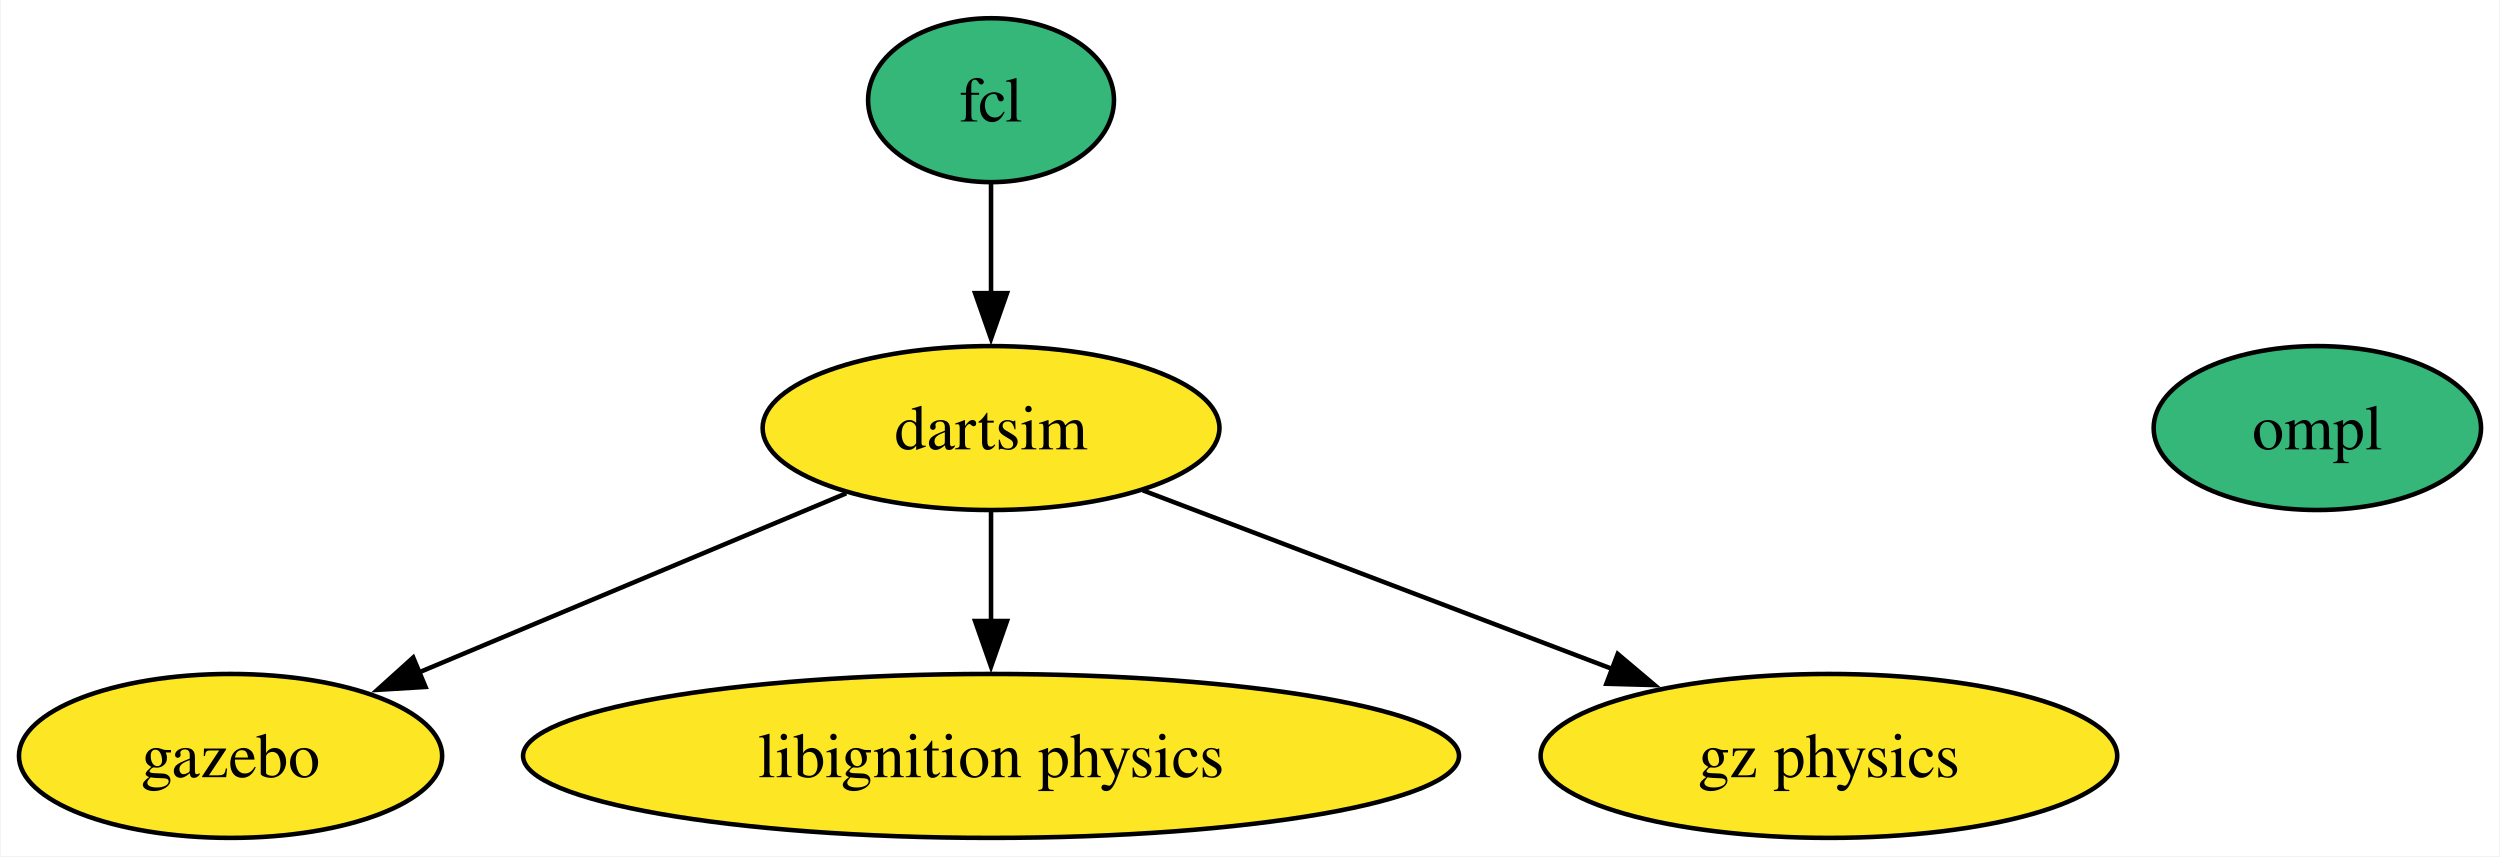
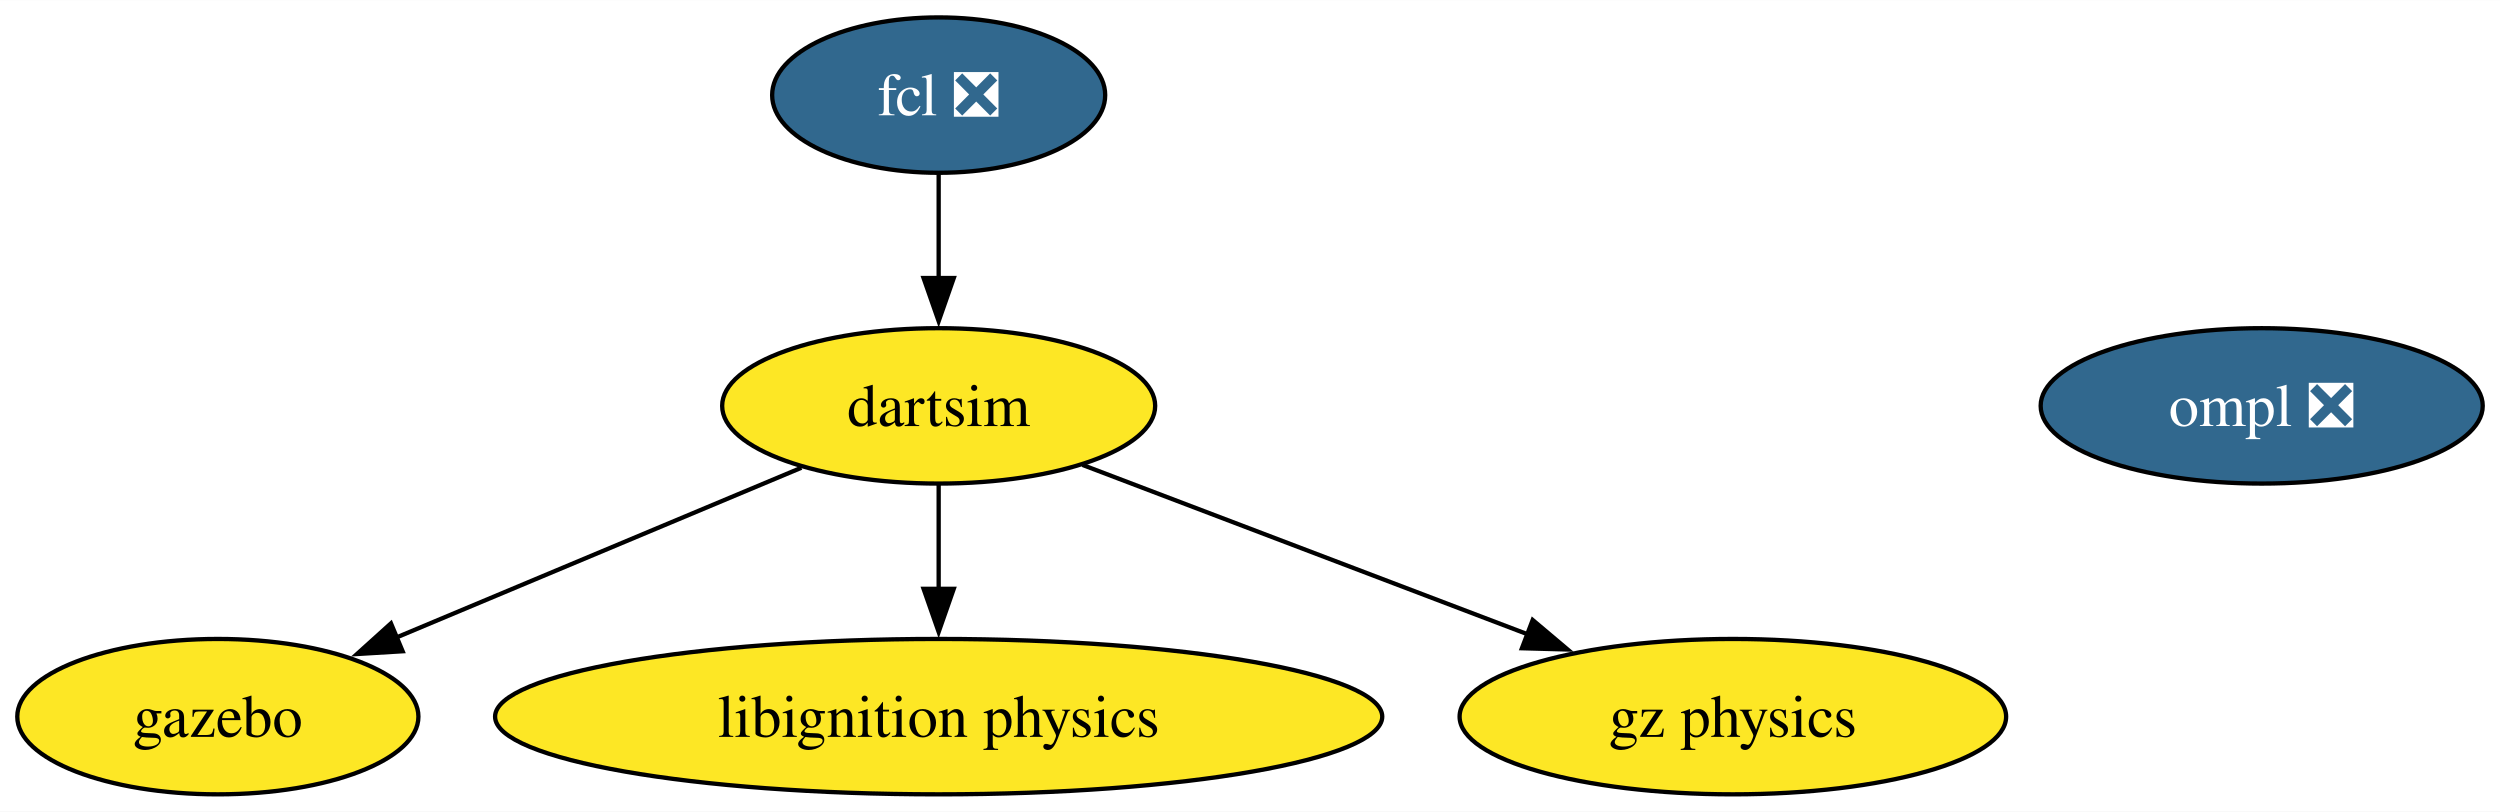
- <svg xmlns="http://www.w3.org/2000/svg" xmlns:xlink="http://www.w3.org/1999/xlink" width="549pt" height="188pt" viewBox="0.00 0.00 548.68 188.00">
+ <svg xmlns="http://www.w3.org/2000/svg" xmlns:xlink="http://www.w3.org/1999/xlink" width="579pt" height="188pt" viewBox="0.00 0.00 579.20 188.00">
  <g id="graph0" class="graph" transform="scale(1 1) rotate(0) translate(4 184)">
-     <polygon fill="white" stroke="none" points="-4,4 -4,-184 544.68,-184 544.68,4 -4,4" />
+     <polygon fill="white" stroke="none" points="-4,4 -4,-184 575.2,-184 575.2,4 -4,4" />
    <g id="node1" class="node">
      <g id="a_node1">
        <a xlink:href="https://github.com/conda-forge/gazebo-feedstock" xlink:title="gazebo">
          <ellipse fill="#fde725" stroke="black" cx="46.47" cy="-18" rx="46.47" ry="18" />
          <text text-anchor="middle" x="46.47" y="-13.32" font-family="Times,serif" font-size="14.00">gazebo</text>
        </a>
      </g>
    </g>
    <g id="node2" class="node">
      <g id="a_node2">
-         <a xlink:href="https://github.com/conda-forge/fcl-feedstock" xlink:title="fcl">
-           <ellipse fill="#35b779" stroke="black" cx="213.47" cy="-162" rx="27" ry="18" />
-           <text text-anchor="middle" x="213.47" y="-157.32" font-family="Times,serif" font-size="14.00">fcl</text>
+         <a xlink:href="https://github.com/conda-forge/fcl-feedstock/pull/25" xlink:title="fcl ❎">
+           <ellipse fill="#31688e" stroke="black" cx="213.47" cy="-162" rx="38.58" ry="18" />
+           <text text-anchor="middle" x="213.47" y="-157.32" font-family="Times,serif" font-size="14.00" fill="white">fcl ❎</text>
        </a>
      </g>
    </g>
    <g id="node5" class="node">
      <g id="a_node5">
        <a xlink:href="https://github.com/conda-forge/dartsim-feedstock" xlink:title="dartsim">
          <ellipse fill="#fde725" stroke="black" cx="213.47" cy="-90" rx="50.16" ry="18" />
          <text text-anchor="middle" x="213.47" y="-85.33" font-family="Times,serif" font-size="14.00">dartsim</text>
        </a>
      </g>
    </g>
    <g id="edge1" class="edge">
      <path fill="none" stroke="black" d="M213.47,-143.7C213.47,-136.41 213.47,-127.73 213.47,-119.54" />
      <polygon fill="black" stroke="black" points="216.97,-119.62 213.47,-109.62 209.97,-119.62 216.97,-119.62" />
    </g>
    <g id="node3" class="node">
      <g id="a_node3">
-         <a xlink:href="https://github.com/conda-forge/ompl-feedstock" xlink:title="ompl">
-           <ellipse fill="#35b779" stroke="black" cx="504.73" cy="-90" rx="35.95" ry="18" />
-           <text text-anchor="middle" x="504.73" y="-85.33" font-family="Times,serif" font-size="14.00">ompl</text>
+         <a xlink:href="https://github.com/conda-forge/ompl-feedstock/pull/42" xlink:title="ompl ❎">
+           <ellipse fill="#31688e" stroke="black" cx="519.99" cy="-90" rx="51.21" ry="18" />
+           <text text-anchor="middle" x="519.99" y="-85.33" font-family="Times,serif" font-size="14.00" fill="white">ompl ❎</text>
        </a>
      </g>
    </g>
    <g id="node4" class="node">
      <g id="a_node4">
        <a xlink:href="https://github.com/conda-forge/libignition-physics-feedstock" xlink:title="libignition physics">
          <ellipse fill="#fde725" stroke="black" cx="213.47" cy="-18" rx="102.77" ry="18" />
          <text text-anchor="middle" x="213.47" y="-13.32" font-family="Times,serif" font-size="14.00">libignition physics</text>
        </a>
      </g>
    </g>
    <g id="edge2" class="edge">
      <path fill="none" stroke="black" d="M181.67,-75.67C154.95,-64.47 116.59,-48.39 87.55,-36.22" />
      <polygon fill="black" stroke="black" points="89.28,-33.15 78.71,-32.51 86.58,-39.61 89.28,-33.15" />
    </g>
    <g id="edge4" class="edge">
      <path fill="none" stroke="black" d="M213.47,-71.7C213.47,-64.41 213.47,-55.73 213.47,-47.54" />
      <polygon fill="black" stroke="black" points="216.97,-47.62 213.47,-37.62 209.97,-47.62 216.97,-47.62" />
    </g>
    <g id="node6" class="node">
      <g id="a_node6">
        <a xlink:href="https://github.com/conda-forge/gz-physics-feedstock" xlink:title="gz physics">
          <ellipse fill="#fde725" stroke="black" cx="397.47" cy="-18" rx="63.31" ry="18" />
          <text text-anchor="middle" x="397.47" y="-13.32" font-family="Times,serif" font-size="14.00">gz physics</text>
        </a>
      </g>
    </g>
    <g id="edge3" class="edge">
      <path fill="none" stroke="black" d="M246.79,-76.32C275.64,-65.35 317.69,-49.35 350.04,-37.04" />
      <polygon fill="black" stroke="black" points="351.09,-40.39 359.19,-33.56 348.6,-33.85 351.09,-40.39" />
    </g>
  </g>
</svg>
